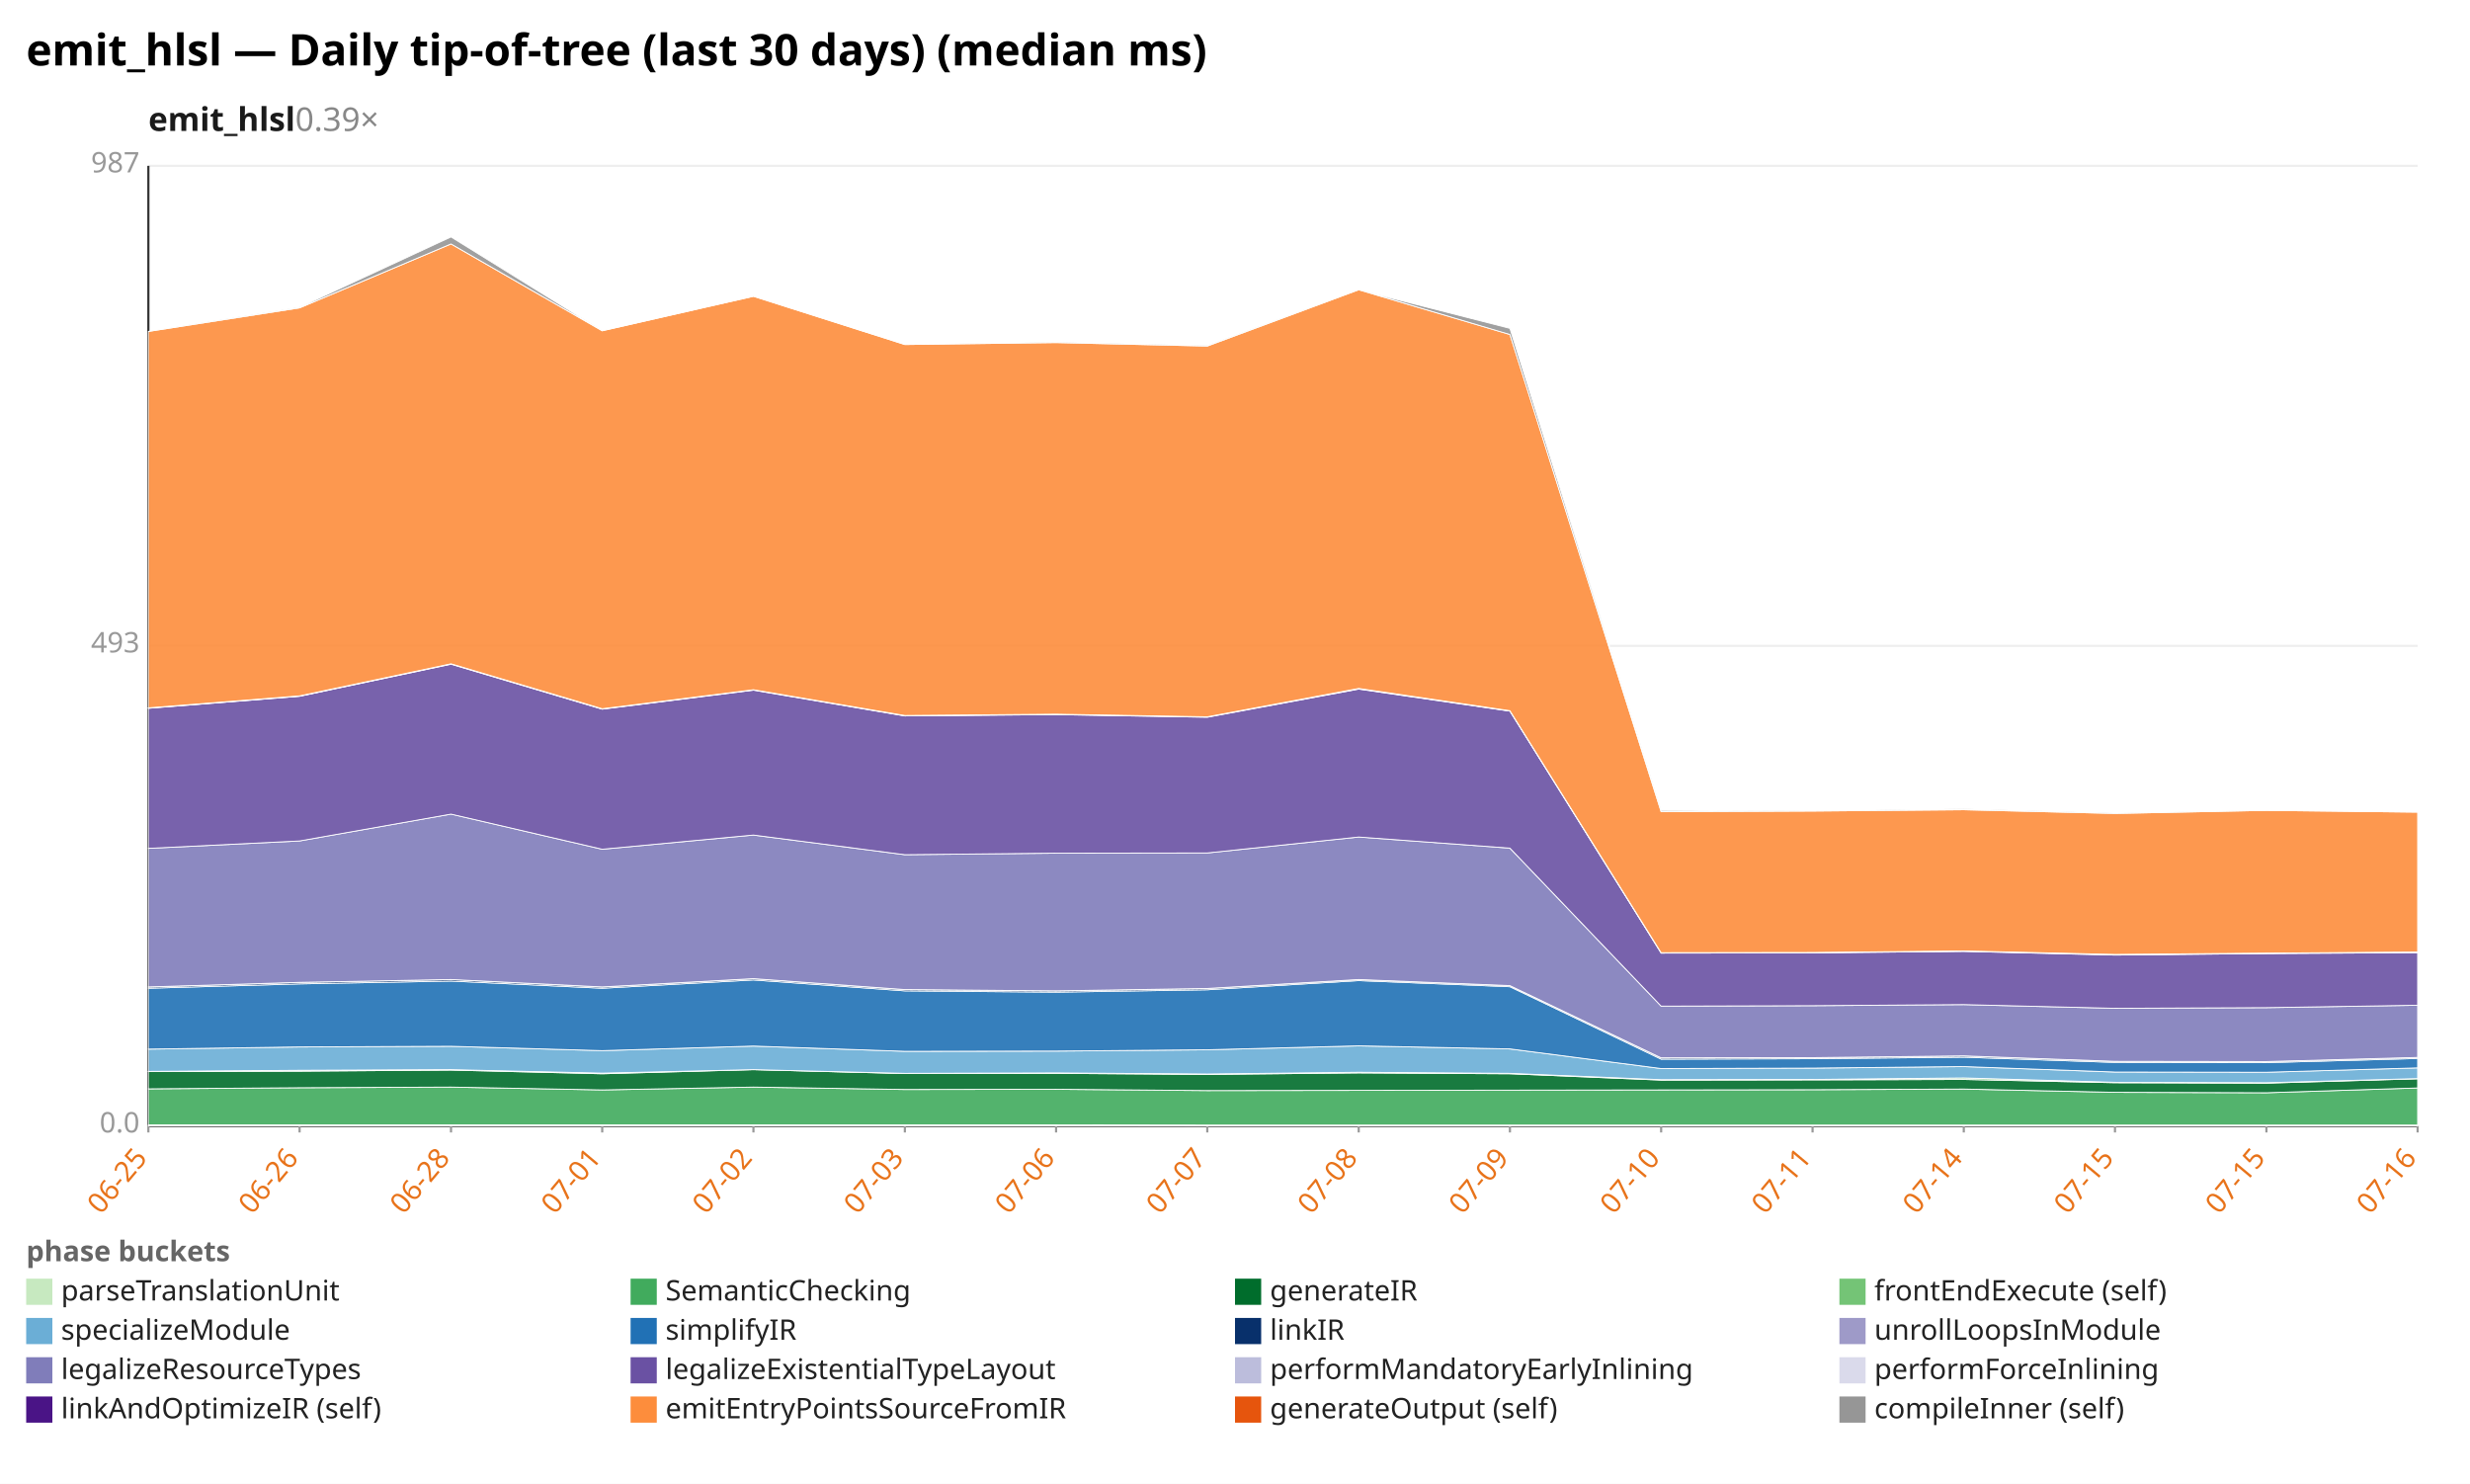
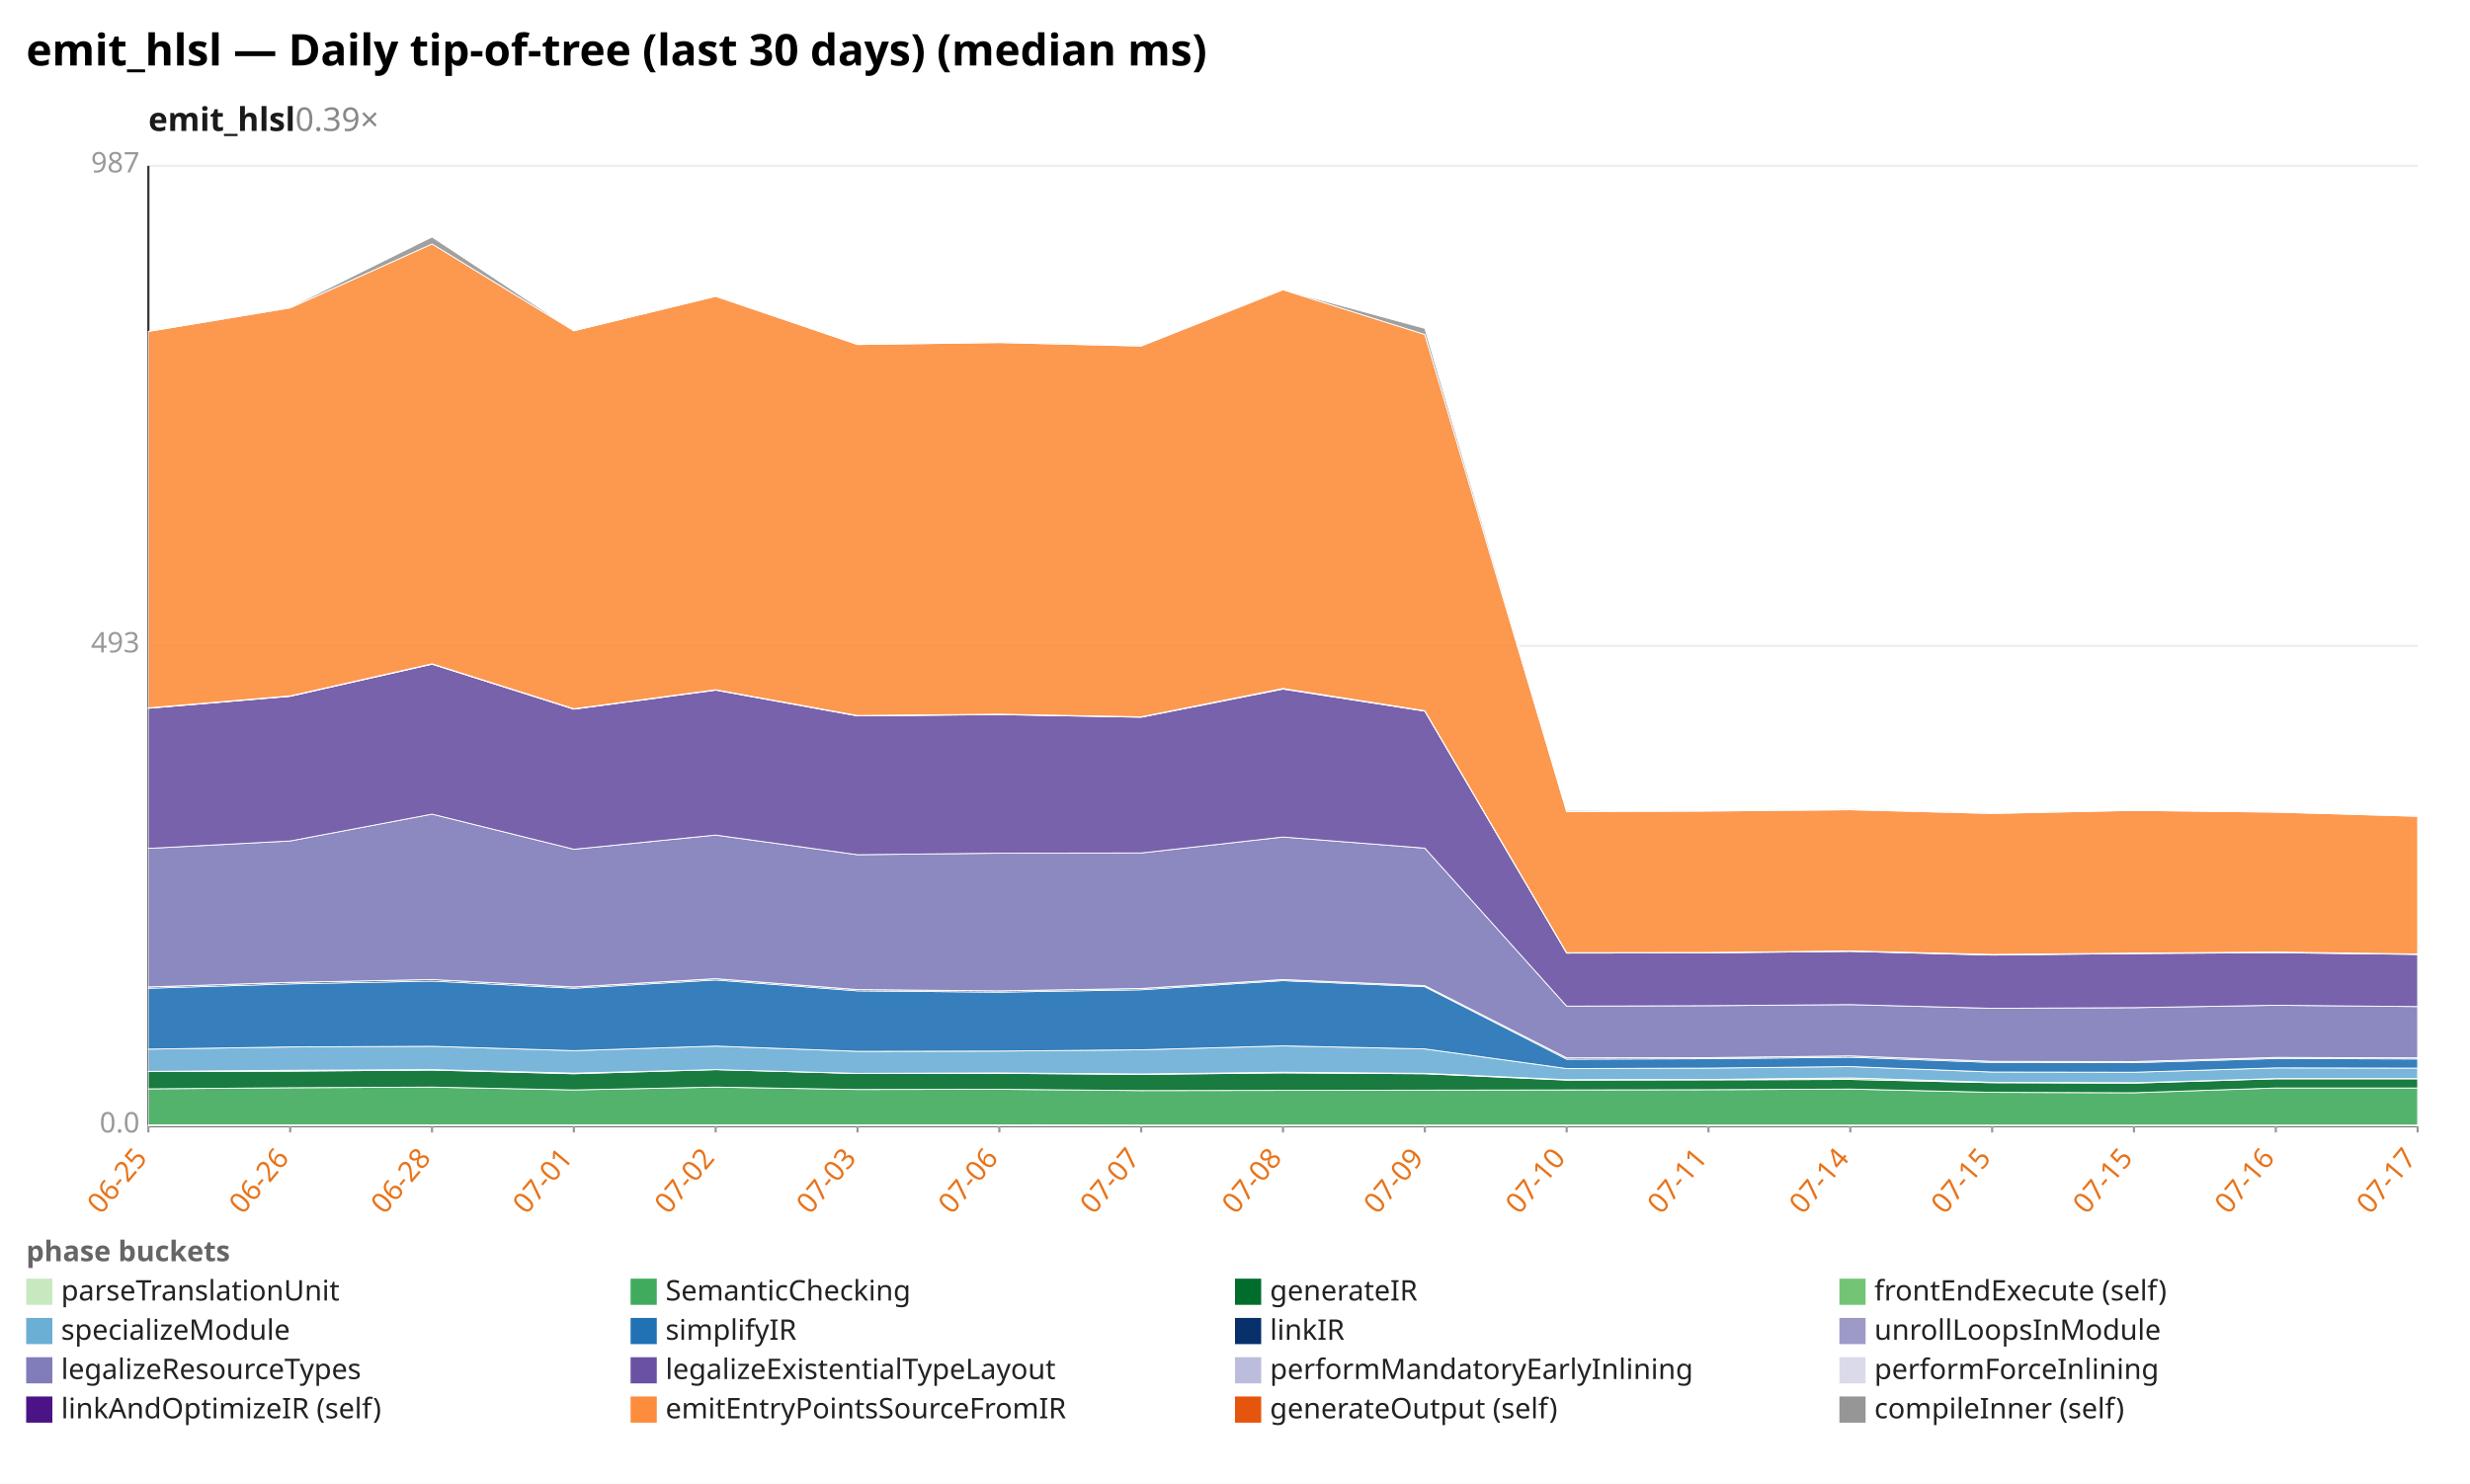
<svg xmlns="http://www.w3.org/2000/svg" width="1132" height="680" viewBox="0 0 1132 680" preserveAspectRatio="xMidYMid meet" font-family="sans-serif" font-size="13">
  <rect width="1132" height="680" fill="white" />
  <text x="12" y="30" font-size="20" font-weight="bold">emit_hlsl — Daily tip-of-tree (last 30 days) (median ms)</text>
  <text x="68" y="60" font-size="15" font-weight="600" fill="#1a1a1a">emit_hlsl<tspan fill="#888" font-weight="400" text-decoration="none">  0.39×</tspan>
  </text>
  <line x1="68.0" y1="516.0" x2="1108.0" y2="516.0" stroke="#eee" />
  <text x="64.0" y="519.0" text-anchor="end" fill="#999">0.0</text>
  <line x1="68.0" y1="296.0" x2="1108.0" y2="296.0" stroke="#eee" />
  <text x="64.0" y="299.0" text-anchor="end" fill="#999">493</text>
  <line x1="68.0" y1="76.0" x2="1108.0" y2="76.0" stroke="#eee" />
  <text x="64.0" y="79.0" text-anchor="end" fill="#999">987</text>
  <line x1="68.0" y1="76.0" x2="68.0" y2="516.0" stroke="#333" />
  <line x1="68.0" y1="516.0" x2="1108.0" y2="516.0" stroke="#333" />
  <line x1="68.0" y1="516.0" x2="68.0" y2="519.0" stroke="#999" />
  <text x="68.0" y="531.0" text-anchor="end" fill="#e8731a" transform="rotate(-50 68.0 531.0)">06-25</text>
-   <line x1="137.3" y1="516.0" x2="137.3" y2="519.0" stroke="#999" />
-   <text x="137.3" y="531.0" text-anchor="end" fill="#e8731a" transform="rotate(-50 137.3 531.0)">06-26</text>
-   <line x1="206.7" y1="516.0" x2="206.7" y2="519.0" stroke="#999" />
-   <text x="206.7" y="531.0" text-anchor="end" fill="#e8731a" transform="rotate(-50 206.7 531.0)">06-28</text>
-   <line x1="276.0" y1="516.0" x2="276.0" y2="519.0" stroke="#999" />
-   <text x="276.0" y="531.0" text-anchor="end" fill="#e8731a" transform="rotate(-50 276.0 531.0)">07-01</text>
-   <line x1="345.3" y1="516.0" x2="345.3" y2="519.0" stroke="#999" />
-   <text x="345.3" y="531.0" text-anchor="end" fill="#e8731a" transform="rotate(-50 345.3 531.0)">07-02</text>
-   <line x1="414.7" y1="516.0" x2="414.7" y2="519.0" stroke="#999" />
-   <text x="414.7" y="531.0" text-anchor="end" fill="#e8731a" transform="rotate(-50 414.7 531.0)">07-03</text>
-   <line x1="484.0" y1="516.0" x2="484.0" y2="519.0" stroke="#999" />
-   <text x="484.0" y="531.0" text-anchor="end" fill="#e8731a" transform="rotate(-50 484.0 531.0)">07-06</text>
-   <line x1="553.3" y1="516.0" x2="553.3" y2="519.0" stroke="#999" />
-   <text x="553.3" y="531.0" text-anchor="end" fill="#e8731a" transform="rotate(-50 553.3 531.0)">07-07</text>
-   <line x1="622.7" y1="516.0" x2="622.7" y2="519.0" stroke="#999" />
-   <text x="622.7" y="531.0" text-anchor="end" fill="#e8731a" transform="rotate(-50 622.7 531.0)">07-08</text>
-   <line x1="692.0" y1="516.0" x2="692.0" y2="519.0" stroke="#999" />
-   <text x="692.0" y="531.0" text-anchor="end" fill="#e8731a" transform="rotate(-50 692.0 531.0)">07-09</text>
-   <line x1="761.3" y1="516.0" x2="761.3" y2="519.0" stroke="#999" />
-   <text x="761.3" y="531.0" text-anchor="end" fill="#e8731a" transform="rotate(-50 761.3 531.0)">07-10</text>
-   <line x1="830.7" y1="516.0" x2="830.7" y2="519.0" stroke="#999" />
-   <text x="830.7" y="531.0" text-anchor="end" fill="#e8731a" transform="rotate(-50 830.7 531.0)">07-11</text>
-   <line x1="900.0" y1="516.0" x2="900.0" y2="519.0" stroke="#999" />
-   <text x="900.0" y="531.0" text-anchor="end" fill="#e8731a" transform="rotate(-50 900.0 531.0)">07-14</text>
-   <line x1="969.3" y1="516.0" x2="969.3" y2="519.0" stroke="#999" />
-   <text x="969.3" y="531.0" text-anchor="end" fill="#e8731a" transform="rotate(-50 969.3 531.0)">07-15</text>
-   <line x1="1038.7" y1="516.0" x2="1038.7" y2="519.0" stroke="#999" />
-   <text x="1038.7" y="531.0" text-anchor="end" fill="#e8731a" transform="rotate(-50 1038.7 531.0)">07-15</text>
+   <line x1="133.0" y1="516.0" x2="133.0" y2="519.0" stroke="#999" />
+   <text x="133.0" y="531.0" text-anchor="end" fill="#e8731a" transform="rotate(-50 133.0 531.0)">06-26</text>
+   <line x1="198.0" y1="516.0" x2="198.0" y2="519.0" stroke="#999" />
+   <text x="198.0" y="531.0" text-anchor="end" fill="#e8731a" transform="rotate(-50 198.0 531.0)">06-28</text>
+   <line x1="263.0" y1="516.0" x2="263.0" y2="519.0" stroke="#999" />
+   <text x="263.0" y="531.0" text-anchor="end" fill="#e8731a" transform="rotate(-50 263.0 531.0)">07-01</text>
+   <line x1="328.0" y1="516.0" x2="328.0" y2="519.0" stroke="#999" />
+   <text x="328.0" y="531.0" text-anchor="end" fill="#e8731a" transform="rotate(-50 328.0 531.0)">07-02</text>
+   <line x1="393.0" y1="516.0" x2="393.0" y2="519.0" stroke="#999" />
+   <text x="393.0" y="531.0" text-anchor="end" fill="#e8731a" transform="rotate(-50 393.0 531.0)">07-03</text>
+   <line x1="458.0" y1="516.0" x2="458.0" y2="519.0" stroke="#999" />
+   <text x="458.0" y="531.0" text-anchor="end" fill="#e8731a" transform="rotate(-50 458.0 531.0)">07-06</text>
+   <line x1="523.0" y1="516.0" x2="523.0" y2="519.0" stroke="#999" />
+   <text x="523.0" y="531.0" text-anchor="end" fill="#e8731a" transform="rotate(-50 523.0 531.0)">07-07</text>
+   <line x1="588.0" y1="516.0" x2="588.0" y2="519.0" stroke="#999" />
+   <text x="588.0" y="531.0" text-anchor="end" fill="#e8731a" transform="rotate(-50 588.0 531.0)">07-08</text>
+   <line x1="653.0" y1="516.0" x2="653.0" y2="519.0" stroke="#999" />
+   <text x="653.0" y="531.0" text-anchor="end" fill="#e8731a" transform="rotate(-50 653.0 531.0)">07-09</text>
+   <line x1="718.0" y1="516.0" x2="718.0" y2="519.0" stroke="#999" />
+   <text x="718.0" y="531.0" text-anchor="end" fill="#e8731a" transform="rotate(-50 718.0 531.0)">07-10</text>
+   <line x1="783.0" y1="516.0" x2="783.0" y2="519.0" stroke="#999" />
+   <text x="783.0" y="531.0" text-anchor="end" fill="#e8731a" transform="rotate(-50 783.0 531.0)">07-11</text>
+   <line x1="848.0" y1="516.0" x2="848.0" y2="519.0" stroke="#999" />
+   <text x="848.0" y="531.0" text-anchor="end" fill="#e8731a" transform="rotate(-50 848.0 531.0)">07-14</text>
+   <line x1="913.0" y1="516.0" x2="913.0" y2="519.0" stroke="#999" />
+   <text x="913.0" y="531.0" text-anchor="end" fill="#e8731a" transform="rotate(-50 913.0 531.0)">07-15</text>
+   <line x1="978.0" y1="516.0" x2="978.0" y2="519.0" stroke="#999" />
+   <text x="978.0" y="531.0" text-anchor="end" fill="#e8731a" transform="rotate(-50 978.0 531.0)">07-15</text>
+   <line x1="1043.0" y1="516.0" x2="1043.0" y2="519.0" stroke="#999" />
+   <text x="1043.0" y="531.0" text-anchor="end" fill="#e8731a" transform="rotate(-50 1043.0 531.0)">07-16</text>
  <line x1="1108.0" y1="516.0" x2="1108.0" y2="519.0" stroke="#999" />
-   <text x="1108.0" y="531.0" text-anchor="end" fill="#e8731a" transform="rotate(-50 1108.0 531.0)">07-16</text>
-   <polygon points="68.0,515.5 137.3,515.5 206.7,515.5 276.0,515.5 345.3,515.5 414.7,515.5 484.0,515.5 553.3,515.6 622.7,515.6 692.0,515.6 761.3,515.6 830.7,515.6 900.0,515.6 969.3,515.6 1038.7,515.6 1108.0,515.6 1108.0,516.0 1038.7,516.0 969.3,516.0 900.0,516.0 830.7,516.0 761.3,516.0 692.0,516.0 622.7,516.0 553.3,516.0 484.0,516.0 414.7,516.0 345.3,516.0 276.0,516.0 206.7,516.0 137.3,516.0 68.0,516.0" fill="#c7e9c0" fill-opacity="0.9" stroke="#fff" stroke-width="0.4" />
-   <polygon points="68.0,499.0 137.3,498.5 206.7,498.2 276.0,499.5 345.3,498.2 414.7,499.3 484.0,499.2 553.3,499.8 622.7,499.7 692.0,499.6 761.3,499.5 830.7,499.4 900.0,499.1 969.3,500.6 1038.7,500.8 1108.0,498.6 1108.0,515.6 1038.7,515.6 969.3,515.6 900.0,515.6 830.7,515.6 761.3,515.6 692.0,515.6 622.7,515.6 553.3,515.6 484.0,515.5 414.7,515.5 345.3,515.5 276.0,515.5 206.7,515.5 137.3,515.5 68.0,515.5" fill="#41ab5d" fill-opacity="0.9" stroke="#fff" stroke-width="0.4" />
-   <polygon points="68.0,491.1 137.3,490.9 206.7,490.4 276.0,492.1 345.3,490.2 414.7,492.0 484.0,491.9 553.3,492.4 622.7,491.7 692.0,492.1 761.3,495.0 830.7,494.9 900.0,494.7 969.3,496.2 1038.7,496.4 1108.0,494.4 1108.0,498.6 1038.7,500.8 969.3,500.6 900.0,499.1 830.7,499.4 761.3,499.5 692.0,499.6 622.7,499.7 553.3,499.8 484.0,499.2 414.7,499.3 345.3,498.2 276.0,499.5 206.7,498.2 137.3,498.5 68.0,499.0" fill="#006d2c" fill-opacity="0.9" stroke="#fff" stroke-width="0.4" />
-   <polygon points="68.0,491.0 137.3,490.5 206.7,490.2 276.0,491.8 345.3,490.2 414.7,491.9 484.0,491.7 553.3,492.2 622.7,491.4 692.0,491.9 761.3,494.8 830.7,494.7 900.0,494.0 969.3,496.0 1038.7,496.2 1108.0,494.3 1108.0,494.4 1038.7,496.4 969.3,496.2 900.0,494.7 830.7,494.9 761.3,495.0 692.0,492.1 622.7,491.7 553.3,492.4 484.0,491.9 414.7,492.0 345.3,490.2 276.0,492.1 206.7,490.4 137.3,490.9 68.0,491.1" fill="#74c476" fill-opacity="0.9" stroke="#fff" stroke-width="0.4" />
-   <polygon points="68.0,480.8 137.3,479.8 206.7,479.5 276.0,481.5 345.3,479.4 414.7,481.8 484.0,481.7 553.3,481.1 622.7,479.3 692.0,480.7 761.3,489.7 830.7,489.5 900.0,488.8 969.3,491.3 1038.7,491.4 1108.0,489.4 1108.0,494.3 1038.7,496.2 969.3,496.0 900.0,494.0 830.7,494.7 761.3,494.8 692.0,491.9 622.7,491.4 553.3,492.2 484.0,491.7 414.7,491.9 345.3,490.2 276.0,491.8 206.7,490.2 137.3,490.5 68.0,491.0" fill="#6baed6" fill-opacity="0.9" stroke="#fff" stroke-width="0.4" />
-   <polygon points="68.0,452.9 137.3,450.9 206.7,449.6 276.0,452.9 345.3,449.1 414.7,454.1 484.0,454.7 553.3,453.6 622.7,449.4 692.0,452.2 761.3,485.4 830.7,485.2 900.0,484.5 969.3,486.9 1038.7,487.0 1108.0,485.1 1108.0,489.4 1038.7,491.4 969.3,491.3 900.0,488.8 830.7,489.5 761.3,489.7 692.0,480.7 622.7,479.3 553.3,481.1 484.0,481.7 414.7,481.8 345.3,479.4 276.0,481.5 206.7,479.5 137.3,479.8 68.0,480.8" fill="#2171b5" fill-opacity="0.9" stroke="#fff" stroke-width="0.4" />
-   <polygon points="68.0,452.3 137.3,450.2 206.7,448.9 276.0,452.3 345.3,448.5 414.7,453.5 484.0,454.1 553.3,453.0 622.7,448.9 692.0,451.7 761.3,484.8 830.7,484.7 900.0,483.9 969.3,486.4 1038.7,486.5 1108.0,484.6 1108.0,485.1 1038.7,487.0 969.3,486.9 900.0,484.5 830.7,485.2 761.3,485.4 692.0,452.2 622.7,449.4 553.3,453.6 484.0,454.7 414.7,454.1 345.3,449.1 276.0,452.9 206.7,449.6 137.3,450.9 68.0,452.9" fill="#08306b" fill-opacity="0.9" stroke="#fff" stroke-width="0.4" />
-   <polygon points="68.0,452.3 137.3,450.2 206.7,448.9 276.0,452.3 345.3,448.5 414.7,453.5 484.0,454.1 553.3,453.0 622.7,448.9 692.0,451.7 761.3,484.8 830.7,484.7 900.0,483.9 969.3,486.4 1038.7,486.5 1108.0,484.6 1108.0,484.6 1038.7,486.5 969.3,486.4 900.0,483.9 830.7,484.7 761.3,484.8 692.0,451.7 622.7,448.9 553.3,453.0 484.0,454.1 414.7,453.5 345.3,448.5 276.0,452.3 206.7,448.9 137.3,450.2 68.0,452.3" fill="#9e9ac8" fill-opacity="0.9" stroke="#fff" stroke-width="0.4" />
-   <polygon points="68.0,388.8 137.3,385.4 206.7,373.1 276.0,389.2 345.3,382.7 414.7,391.7 484.0,391.0 553.3,390.9 622.7,383.6 692.0,388.7 761.3,461.1 830.7,460.9 900.0,460.4 969.3,462.1 1038.7,461.8 1108.0,460.7 1108.0,484.6 1038.7,486.5 969.3,486.4 900.0,483.9 830.7,484.7 761.3,484.8 692.0,451.7 622.7,448.9 553.3,453.0 484.0,454.1 414.7,453.5 345.3,448.5 276.0,452.3 206.7,448.9 137.3,450.2 68.0,452.3" fill="#807dba" fill-opacity="0.9" stroke="#fff" stroke-width="0.4" />
-   <polygon points="68.0,324.6 137.3,319.1 206.7,304.4 276.0,325.0 345.3,316.3 414.7,328.1 484.0,327.5 553.3,328.7 622.7,315.8 692.0,325.9 761.3,436.8 830.7,436.7 900.0,436.0 969.3,437.7 1038.7,437.0 1108.0,436.6 1108.0,460.7 1038.7,461.8 969.3,462.1 900.0,460.4 830.7,460.9 761.3,461.1 692.0,388.7 622.7,383.6 553.3,390.9 484.0,391.0 414.7,391.7 345.3,382.7 276.0,389.2 206.7,373.1 137.3,385.4 68.0,388.8" fill="#6a51a3" fill-opacity="0.9" stroke="#fff" stroke-width="0.4" />
-   <polygon points="68.0,324.5 137.3,319.0 206.7,304.2 276.0,324.9 345.3,316.1 414.7,328.0 484.0,327.4 553.3,328.5 622.7,315.6 692.0,325.8 761.3,436.6 830.7,436.5 900.0,435.9 969.3,437.5 1038.7,436.9 1108.0,436.4 1108.0,436.6 1038.7,437.0 969.3,437.7 900.0,436.0 830.7,436.7 761.3,436.8 692.0,325.9 622.7,315.8 553.3,328.7 484.0,327.5 414.7,328.1 345.3,316.3 276.0,325.0 206.7,304.4 137.3,319.1 68.0,324.6" fill="#bcbddc" fill-opacity="0.9" stroke="#fff" stroke-width="0.4" />
-   <polygon points="68.0,324.4 137.3,318.9 206.7,304.2 276.0,324.8 345.3,316.1 414.7,327.9 484.0,327.3 553.3,328.5 622.7,315.5 692.0,325.7 761.3,436.6 830.7,436.5 900.0,435.8 969.3,437.4 1038.7,436.8 1108.0,436.3 1108.0,436.4 1038.7,436.9 969.3,437.5 900.0,435.9 830.7,436.5 761.3,436.6 692.0,325.8 622.7,315.6 553.3,328.5 484.0,327.4 414.7,328.0 345.3,316.1 276.0,324.9 206.7,304.2 137.3,319.0 68.0,324.5" fill="#dadaeb" fill-opacity="0.9" stroke="#fff" stroke-width="0.4" />
-   <polygon points="68.0,151.9 137.3,141.1 206.7,111.8 276.0,151.6 345.3,135.8 414.7,157.9 484.0,157.0 553.3,158.6 622.7,132.8 692.0,153.3 761.3,372.0 830.7,371.7 900.0,371.1 969.3,372.8 1038.7,371.4 1108.0,372.2 1108.0,436.3 1038.7,436.8 969.3,437.4 900.0,435.8 830.7,436.5 761.3,436.6 692.0,325.7 622.7,315.5 553.3,328.5 484.0,327.3 414.7,327.9 345.3,316.1 276.0,324.8 206.7,304.2 137.3,318.9 68.0,324.4" fill="#fd8d3c" fill-opacity="0.9" stroke="#fff" stroke-width="0.4" />
-   <polygon points="68.0,151.9 137.3,140.8 206.7,108.6 276.0,151.6 345.3,135.8 414.7,157.9 484.0,156.9 553.3,158.4 622.7,132.8 692.0,150.5 761.3,371.4 830.7,371.7 900.0,370.7 969.3,372.7 1038.7,371.4 1108.0,372.2 1108.0,372.2 1038.7,371.4 969.3,372.8 900.0,371.1 830.7,371.7 761.3,372.0 692.0,153.3 622.7,132.8 553.3,158.6 484.0,157.0 414.7,157.9 345.3,135.8 276.0,151.6 206.7,111.8 137.3,141.1 68.0,151.9" fill="#969696" fill-opacity="0.9" stroke="#fff" stroke-width="0.4" />
+   <text x="1108.0" y="531.0" text-anchor="end" fill="#e8731a" transform="rotate(-50 1108.0 531.0)">07-17</text>
+   <polygon points="68.0,515.5 133.0,515.5 198.0,515.5 263.0,515.5 328.0,515.5 393.0,515.5 458.0,515.5 523.0,515.6 588.0,515.6 653.0,515.6 718.0,515.6 783.0,515.6 848.0,515.6 913.0,515.6 978.0,515.6 1043.0,515.6 1108.0,515.6 1108.0,516.0 1043.0,516.0 978.0,516.0 913.0,516.0 848.0,516.0 783.0,516.0 718.0,516.0 653.0,516.0 588.0,516.0 523.0,516.0 458.0,516.0 393.0,516.0 328.0,516.0 263.0,516.0 198.0,516.0 133.0,516.0 68.0,516.0" fill="#c7e9c0" fill-opacity="0.9" stroke="#fff" stroke-width="0.4" />
+   <polygon points="68.0,499.0 133.0,498.5 198.0,498.2 263.0,499.5 328.0,498.2 393.0,499.3 458.0,499.2 523.0,499.8 588.0,499.7 653.0,499.6 718.0,499.5 783.0,499.4 848.0,499.1 913.0,500.6 978.0,500.8 1043.0,498.6 1108.0,498.6 1108.0,515.6 1043.0,515.6 978.0,515.6 913.0,515.6 848.0,515.6 783.0,515.6 718.0,515.6 653.0,515.6 588.0,515.6 523.0,515.6 458.0,515.5 393.0,515.5 328.0,515.5 263.0,515.5 198.0,515.5 133.0,515.5 68.0,515.5" fill="#41ab5d" fill-opacity="0.9" stroke="#fff" stroke-width="0.4" />
+   <polygon points="68.0,491.1 133.0,490.9 198.0,490.4 263.0,492.1 328.0,490.2 393.0,492.0 458.0,491.9 523.0,492.4 588.0,491.7 653.0,492.1 718.0,495.0 783.0,494.9 848.0,494.7 913.0,496.2 978.0,496.4 1043.0,494.4 1108.0,494.4 1108.0,498.6 1043.0,498.6 978.0,500.8 913.0,500.6 848.0,499.1 783.0,499.4 718.0,499.5 653.0,499.6 588.0,499.7 523.0,499.8 458.0,499.2 393.0,499.3 328.0,498.2 263.0,499.5 198.0,498.2 133.0,498.5 68.0,499.0" fill="#006d2c" fill-opacity="0.9" stroke="#fff" stroke-width="0.4" />
+   <polygon points="68.0,491.0 133.0,490.5 198.0,490.2 263.0,491.8 328.0,490.2 393.0,491.9 458.0,491.7 523.0,492.2 588.0,491.4 653.0,491.9 718.0,494.8 783.0,494.7 848.0,494.0 913.0,496.0 978.0,496.2 1043.0,494.3 1108.0,494.3 1108.0,494.4 1043.0,494.4 978.0,496.4 913.0,496.2 848.0,494.7 783.0,494.9 718.0,495.0 653.0,492.1 588.0,491.7 523.0,492.4 458.0,491.9 393.0,492.0 328.0,490.2 263.0,492.1 198.0,490.4 133.0,490.9 68.0,491.1" fill="#74c476" fill-opacity="0.9" stroke="#fff" stroke-width="0.4" />
+   <polygon points="68.0,480.8 133.0,479.8 198.0,479.5 263.0,481.5 328.0,479.4 393.0,481.8 458.0,481.7 523.0,481.1 588.0,479.3 653.0,480.7 718.0,489.7 783.0,489.5 848.0,488.8 913.0,491.3 978.0,491.4 1043.0,489.4 1108.0,489.5 1108.0,494.3 1043.0,494.3 978.0,496.2 913.0,496.0 848.0,494.0 783.0,494.7 718.0,494.8 653.0,491.9 588.0,491.4 523.0,492.2 458.0,491.7 393.0,491.9 328.0,490.2 263.0,491.8 198.0,490.2 133.0,490.5 68.0,491.0" fill="#6baed6" fill-opacity="0.9" stroke="#fff" stroke-width="0.4" />
+   <polygon points="68.0,452.9 133.0,450.9 198.0,449.6 263.0,452.9 328.0,449.1 393.0,454.1 458.0,454.7 523.0,453.6 588.0,449.4 653.0,452.2 718.0,485.4 783.0,485.2 848.0,484.5 913.0,486.9 978.0,487.0 1043.0,485.1 1108.0,485.3 1108.0,489.5 1043.0,489.4 978.0,491.4 913.0,491.3 848.0,488.8 783.0,489.5 718.0,489.7 653.0,480.7 588.0,479.3 523.0,481.1 458.0,481.7 393.0,481.8 328.0,479.4 263.0,481.5 198.0,479.5 133.0,479.8 68.0,480.8" fill="#2171b5" fill-opacity="0.9" stroke="#fff" stroke-width="0.4" />
+   <polygon points="68.0,452.3 133.0,450.2 198.0,448.9 263.0,452.3 328.0,448.5 393.0,453.5 458.0,454.1 523.0,453.0 588.0,448.9 653.0,451.7 718.0,484.8 783.0,484.7 848.0,483.9 913.0,486.4 978.0,486.5 1043.0,484.6 1108.0,484.8 1108.0,485.3 1043.0,485.1 978.0,487.0 913.0,486.9 848.0,484.5 783.0,485.2 718.0,485.4 653.0,452.2 588.0,449.4 523.0,453.6 458.0,454.7 393.0,454.1 328.0,449.1 263.0,452.9 198.0,449.6 133.0,450.9 68.0,452.9" fill="#08306b" fill-opacity="0.9" stroke="#fff" stroke-width="0.4" />
+   <polygon points="68.0,452.3 133.0,450.2 198.0,448.9 263.0,452.3 328.0,448.5 393.0,453.5 458.0,454.1 523.0,453.0 588.0,448.9 653.0,451.7 718.0,484.8 783.0,484.7 848.0,483.9 913.0,486.4 978.0,486.5 1043.0,484.6 1108.0,484.8 1108.0,484.8 1043.0,484.6 978.0,486.5 913.0,486.4 848.0,483.9 783.0,484.7 718.0,484.8 653.0,451.7 588.0,448.9 523.0,453.0 458.0,454.1 393.0,453.5 328.0,448.5 263.0,452.3 198.0,448.9 133.0,450.2 68.0,452.3" fill="#9e9ac8" fill-opacity="0.9" stroke="#fff" stroke-width="0.4" />
+   <polygon points="68.0,388.8 133.0,385.4 198.0,373.1 263.0,389.2 328.0,382.7 393.0,391.7 458.0,391.0 523.0,390.9 588.0,383.6 653.0,388.7 718.0,461.1 783.0,460.9 848.0,460.4 913.0,462.1 978.0,461.8 1043.0,460.7 1108.0,461.3 1108.0,484.8 1043.0,484.6 978.0,486.5 913.0,486.4 848.0,483.9 783.0,484.7 718.0,484.8 653.0,451.7 588.0,448.9 523.0,453.0 458.0,454.1 393.0,453.5 328.0,448.5 263.0,452.3 198.0,448.9 133.0,450.2 68.0,452.3" fill="#807dba" fill-opacity="0.9" stroke="#fff" stroke-width="0.4" />
+   <polygon points="68.0,324.6 133.0,319.1 198.0,304.4 263.0,325.0 328.0,316.3 393.0,328.1 458.0,327.5 523.0,328.7 588.0,315.8 653.0,325.9 718.0,436.8 783.0,436.7 848.0,436.0 913.0,437.7 978.0,437.0 1043.0,436.6 1108.0,437.4 1108.0,461.3 1043.0,460.7 978.0,461.8 913.0,462.1 848.0,460.4 783.0,460.9 718.0,461.1 653.0,388.7 588.0,383.6 523.0,390.9 458.0,391.0 393.0,391.7 328.0,382.7 263.0,389.2 198.0,373.1 133.0,385.4 68.0,388.8" fill="#6a51a3" fill-opacity="0.9" stroke="#fff" stroke-width="0.4" />
+   <polygon points="68.0,324.5 133.0,319.0 198.0,304.2 263.0,324.9 328.0,316.1 393.0,328.0 458.0,327.4 523.0,328.5 588.0,315.6 653.0,325.8 718.0,436.6 783.0,436.5 848.0,435.9 913.0,437.5 978.0,436.9 1043.0,436.4 1108.0,437.3 1108.0,437.4 1043.0,436.6 978.0,437.0 913.0,437.7 848.0,436.0 783.0,436.7 718.0,436.8 653.0,325.9 588.0,315.8 523.0,328.7 458.0,327.5 393.0,328.1 328.0,316.3 263.0,325.0 198.0,304.4 133.0,319.1 68.0,324.6" fill="#bcbddc" fill-opacity="0.9" stroke="#fff" stroke-width="0.4" />
+   <polygon points="68.0,324.4 133.0,318.9 198.0,304.2 263.0,324.8 328.0,316.1 393.0,327.9 458.0,327.3 523.0,328.5 588.0,315.5 653.0,325.7 718.0,436.6 783.0,436.5 848.0,435.8 913.0,437.4 978.0,436.8 1043.0,436.3 1108.0,437.2 1108.0,437.3 1043.0,436.4 978.0,436.9 913.0,437.5 848.0,435.9 783.0,436.5 718.0,436.6 653.0,325.8 588.0,315.6 523.0,328.5 458.0,327.4 393.0,328.0 328.0,316.1 263.0,324.9 198.0,304.2 133.0,319.0 68.0,324.5" fill="#dadaeb" fill-opacity="0.9" stroke="#fff" stroke-width="0.4" />
+   <polygon points="68.0,151.9 133.0,141.1 198.0,111.8 263.0,151.6 328.0,135.8 393.0,157.9 458.0,157.0 523.0,158.6 588.0,132.8 653.0,153.3 718.0,372.0 783.0,371.7 848.0,371.1 913.0,372.8 978.0,371.4 1043.0,372.2 1108.0,374.1 1108.0,437.2 1043.0,436.3 978.0,436.8 913.0,437.4 848.0,435.8 783.0,436.5 718.0,436.6 653.0,325.7 588.0,315.5 523.0,328.5 458.0,327.3 393.0,327.9 328.0,316.1 263.0,324.8 198.0,304.2 133.0,318.9 68.0,324.4" fill="#fd8d3c" fill-opacity="0.9" stroke="#fff" stroke-width="0.4" />
+   <polygon points="68.0,151.9 133.0,140.8 198.0,108.6 263.0,151.6 328.0,135.8 393.0,157.9 458.0,156.9 523.0,158.4 588.0,132.8 653.0,150.5 718.0,371.4 783.0,371.7 848.0,370.7 913.0,372.7 978.0,371.4 1043.0,372.2 1108.0,374.0 1108.0,374.1 1043.0,372.2 978.0,371.4 913.0,372.8 848.0,371.1 783.0,371.7 718.0,372.0 653.0,153.3 588.0,132.8 523.0,158.6 458.0,157.0 393.0,157.9 328.0,135.8 263.0,151.6 198.0,111.8 133.0,141.1 68.0,151.9" fill="#969696" fill-opacity="0.9" stroke="#fff" stroke-width="0.4" />
  <text x="12" y="578" fill="#666" font-weight="600">phase buckets</text>
  <rect x="12" y="586" width="12" height="12" fill="#c7e9c0" />
  <text x="28" y="596" fill="#222">parseTranslationUnit</text>
  <rect x="289" y="586" width="12" height="12" fill="#41ab5d" />
  <text x="305" y="596" fill="#222">SemanticChecking</text>
  <rect x="566" y="586" width="12" height="12" fill="#006d2c" />
  <text x="582" y="596" fill="#222">generateIR</text>
  <rect x="843" y="586" width="12" height="12" fill="#74c476" />
  <text x="859" y="596" fill="#222">frontEndExecute (self)</text>
  <rect x="12" y="604" width="12" height="12" fill="#6baed6" />
  <text x="28" y="614" fill="#222">specializeModule</text>
  <rect x="289" y="604" width="12" height="12" fill="#2171b5" />
  <text x="305" y="614" fill="#222">simplifyIR</text>
  <rect x="566" y="604" width="12" height="12" fill="#08306b" />
  <text x="582" y="614" fill="#222">linkIR</text>
  <rect x="843" y="604" width="12" height="12" fill="#9e9ac8" />
  <text x="859" y="614" fill="#222">unrollLoopsInModule</text>
  <rect x="12" y="622" width="12" height="12" fill="#807dba" />
  <text x="28" y="632" fill="#222">legalizeResourceTypes</text>
  <rect x="289" y="622" width="12" height="12" fill="#6a51a3" />
  <text x="305" y="632" fill="#222">legalizeExistentialTypeLayout</text>
  <rect x="566" y="622" width="12" height="12" fill="#bcbddc" />
  <text x="582" y="632" fill="#222">performMandatoryEarlyInlining</text>
  <rect x="843" y="622" width="12" height="12" fill="#dadaeb" />
  <text x="859" y="632" fill="#222">performForceInlining</text>
  <rect x="12" y="640" width="12" height="12" fill="#4a1486" />
  <text x="28" y="650" fill="#222">linkAndOptimizeIR (self)</text>
  <rect x="289" y="640" width="12" height="12" fill="#fd8d3c" />
  <text x="305" y="650" fill="#222">emitEntryPointsSourceFromIR</text>
  <rect x="566" y="640" width="12" height="12" fill="#e6550d" />
  <text x="582" y="650" fill="#222">generateOutput (self)</text>
  <rect x="843" y="640" width="12" height="12" fill="#969696" />
  <text x="859" y="650" fill="#222">compileInner (self)</text>
</svg>
